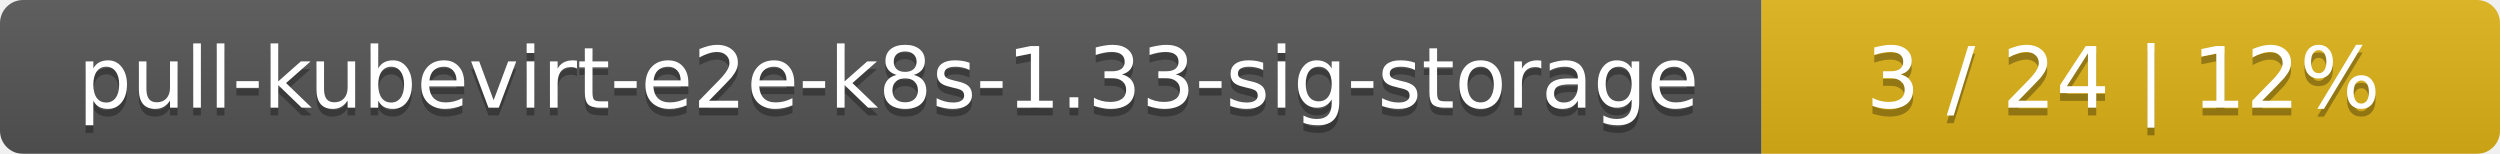
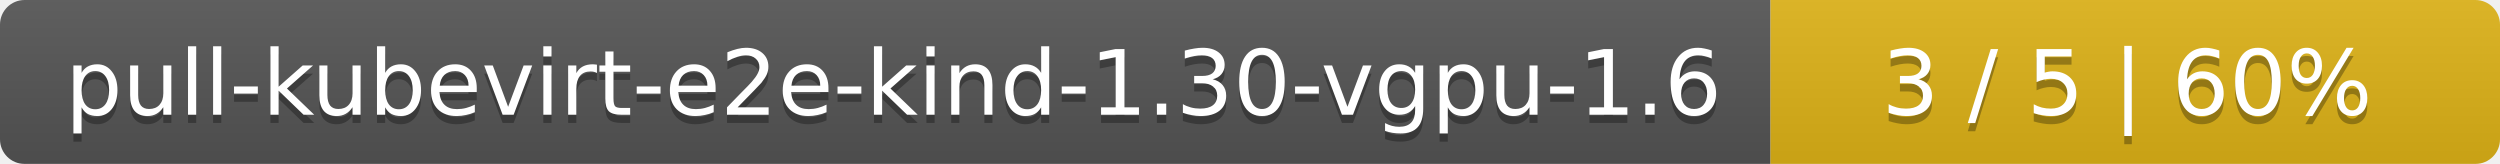
- <svg xmlns="http://www.w3.org/2000/svg" width="325" height="20">
+ <svg xmlns="http://www.w3.org/2000/svg" width="305" height="20">
  <linearGradient id="smooth" x2="0" y2="100%">
    <stop offset="0" stop-color="#bbb" stop-opacity=".1" />
    <stop offset="1" stop-opacity=".1" />
  </linearGradient>
  <mask id="round">
-     <rect width="325" height="20" rx="3" fill="#fff" />
+     <rect width="305" height="20" rx="3" fill="#fff" />
  </mask>
  <g mask="url(#round)">
-     <rect width="229" height="20" fill="#555" />
-     <rect x="229" width="96" height="20" fill="#dfb317" />
-     <rect width="325" height="20" fill="url(#smooth)" />
+     <rect width="216" height="20" fill="#555" />
+     <rect x="216" width="89" height="20" fill="#dfb317" />
+     <rect width="305" height="20" fill="url(#smooth)" />
  </g>
  <g fill="#fff" text-anchor="middle" font-family="DejaVu Sans,Verdana,Geneva,sans-serif" font-size="11">
-     <text x="115.5" y="15" fill="#010101" fill-opacity=".3">pull-kubevirt-e2e-k8s-1.33-sig-storage</text>
-     <text x="115.5" y="14">pull-kubevirt-e2e-k8s-1.33-sig-storage</text>
-     <text x="276" y="15" fill="#010101" fill-opacity=".3">3 / 24    |    12%</text>
-     <text x="276" y="14">3 / 24    |    12%</text>
+     <text x="109" y="15" fill="#010101" fill-opacity=".3">pull-kubevirt-e2e-kind-1.30-vgpu-1.6</text>
+     <text x="109" y="14">pull-kubevirt-e2e-kind-1.30-vgpu-1.6</text>
+     <text x="259.5" y="15" fill="#010101" fill-opacity=".3">3 / 5    |    60%</text>
+     <text x="259.5" y="14">3 / 5    |    60%</text>
  </g>
</svg>
